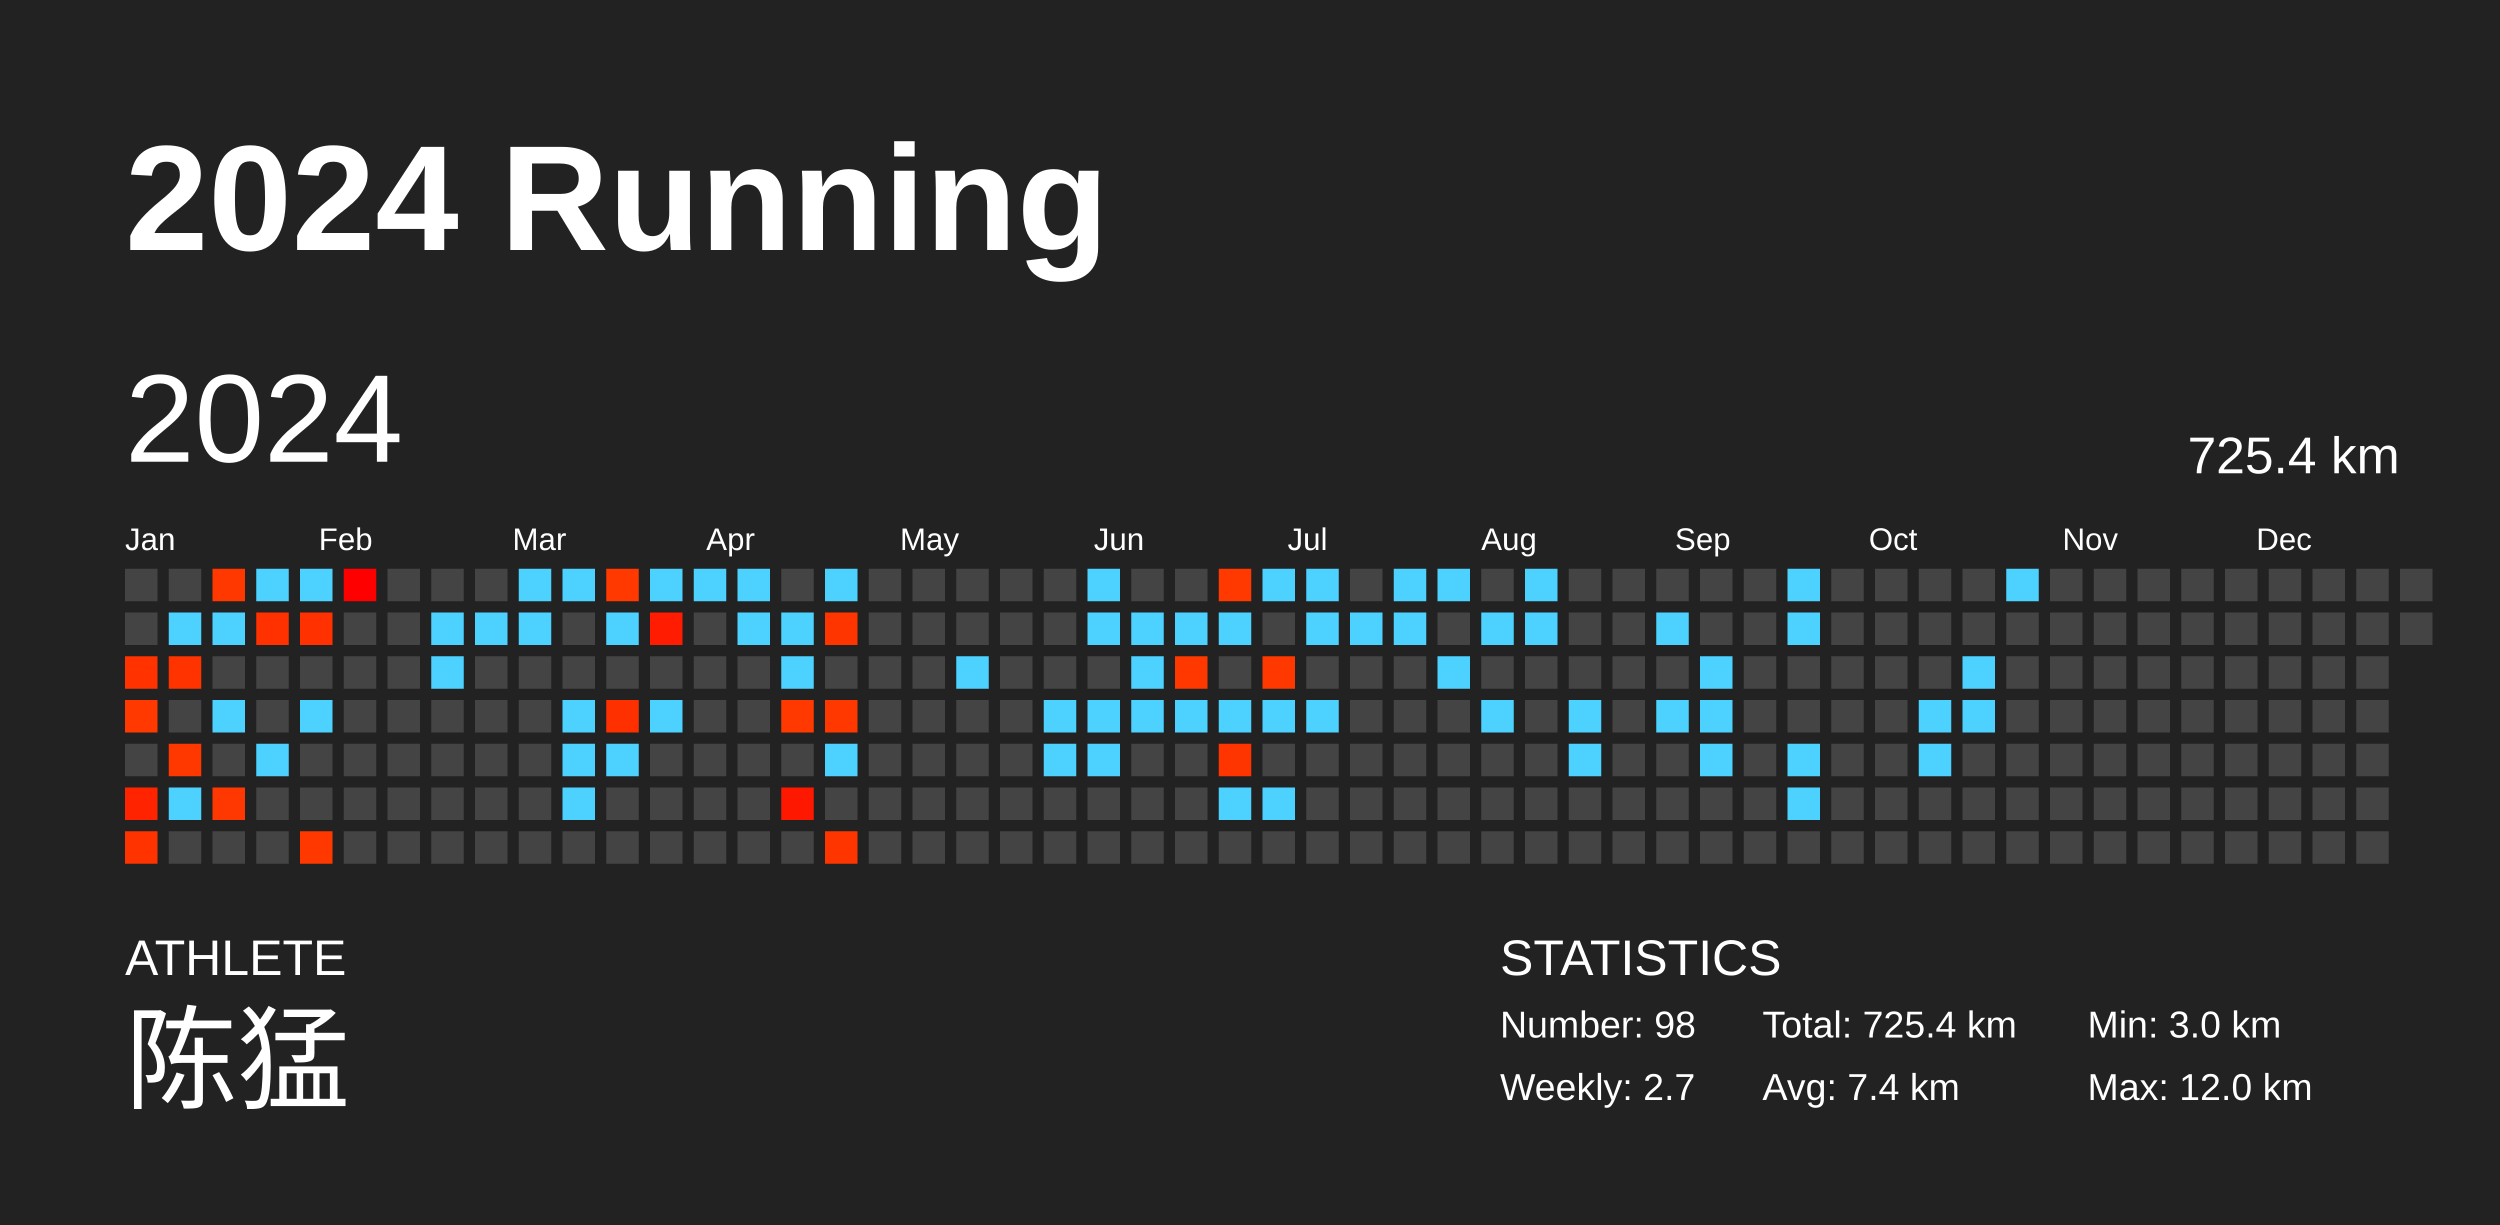
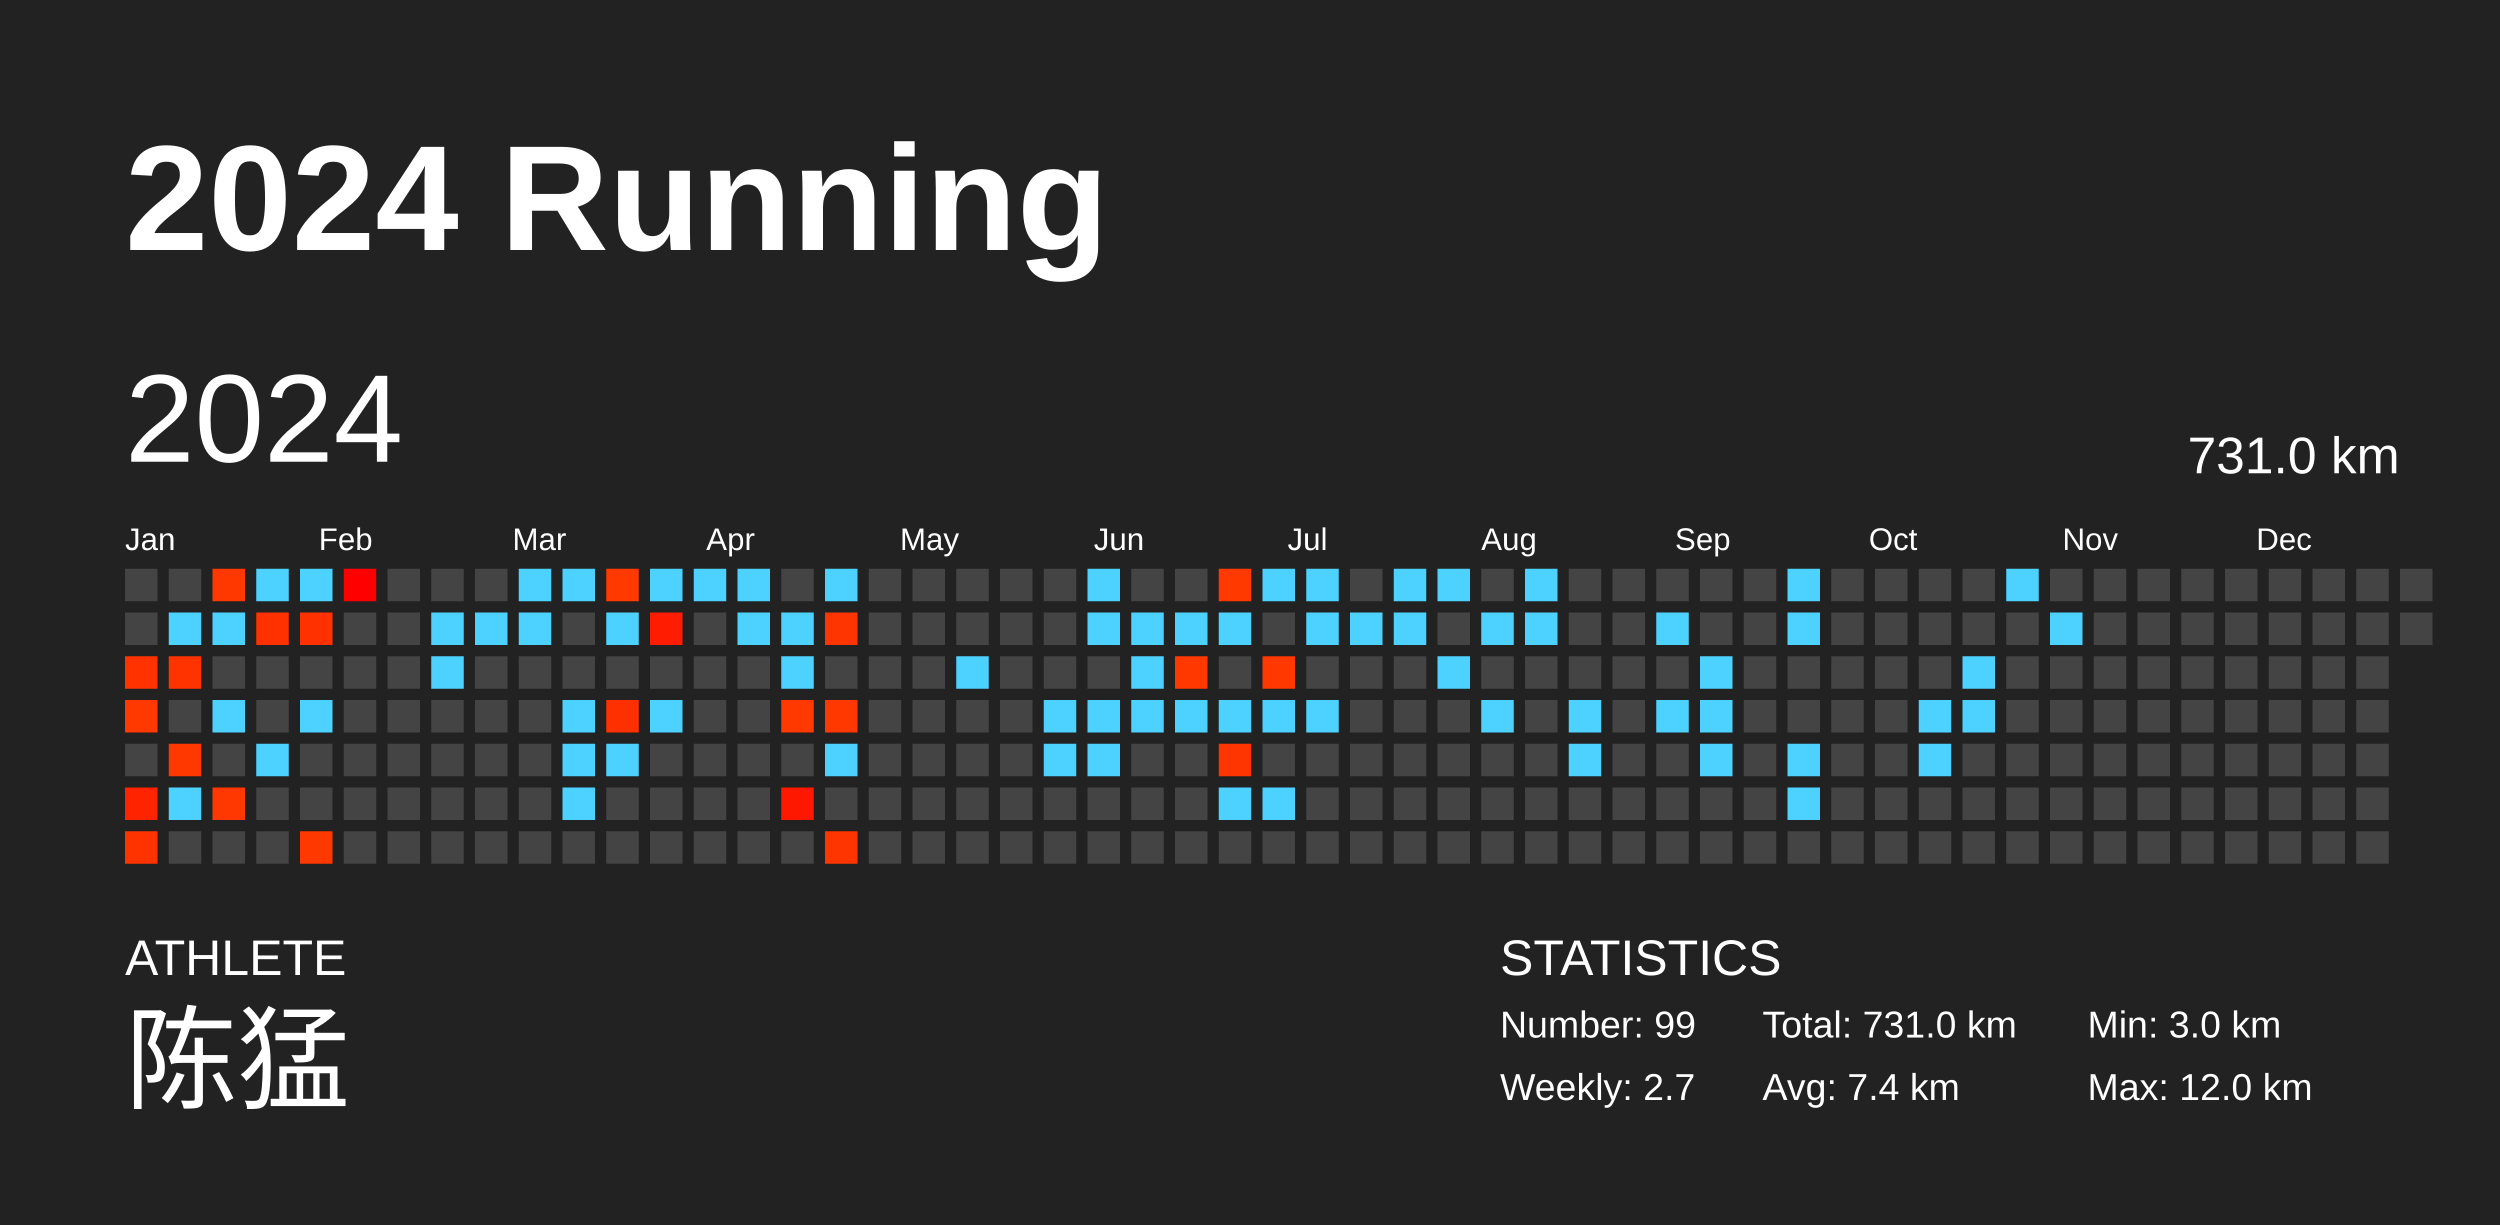
<svg xmlns="http://www.w3.org/2000/svg" baseProfile="full" height="98mm" version="1.1" viewBox="0,0,200,98" width="200mm">
  <defs />
  <rect fill="#222222" height="98" width="200" x="0" y="0" />
  <text fill="#FFFFFF" style="font-size:12px; font-family:Arial; font-weight:bold;" x="10" y="20">2024 Running</text>
  <text fill="#FFFFFF" style="font-size:4px; font-family:Arial" x="10" y="78">ATHLETE</text>
  <text fill="#FFFFFF" style="font-size:9px; font-family:Arial" x="10" y="88">陈猛</text>
  <text fill="#FFFFFF" style="font-size:4px; font-family:Arial" x="120" y="78">STATISTICS</text>
-   <text fill="#FFFFFF" style="font-size:3px; font-family:Arial" x="120" y="83">Number: 98</text>
+   <text fill="#FFFFFF" style="font-size:3px; font-family:Arial" x="120" y="83">Number: 99</text>
  <text fill="#FFFFFF" style="font-size:3px; font-family:Arial" x="120" y="88">Weekly: 2.7</text>
-   <text fill="#FFFFFF" style="font-size:3px; font-family:Arial" x="141" y="83">Total: 725.4 km</text>
+   <text fill="#FFFFFF" style="font-size:3px; font-family:Arial" x="141" y="83">Total: 731.0 km</text>
  <text fill="#FFFFFF" style="font-size:3px; font-family:Arial" x="141" y="88">Avg: 7.4 km</text>
  <text fill="#FFFFFF" style="font-size:3px; font-family:Arial" x="167" y="83">Min: 3.0 km</text>
  <text fill="#FFFFFF" style="font-size:3px; font-family:Arial" x="167" y="88">Max: 12.0 km</text>
  <text dominant-baseline="hanging" fill="#FFFFFF" style="font-size:10.0px; font-family:Arial;" x="10" y="30">2024</text>
-   <text dominant-baseline="hanging" fill="#FFFFFF" style="font-size:4.125px; font-family:Arial;" x="175" y="35">725.4 km</text>
+   <text dominant-baseline="hanging" fill="#FFFFFF" style="font-size:4.125px; font-family:Arial;" x="175" y="35">731.0 km</text>
  <text fill="#FFFFFF" style="font-size:2.5px; font-family:Arial" x="10.0" y="44">Jan</text>
  <text fill="#FFFFFF" style="font-size:2.5px; font-family:Arial" x="25.5" y="44">Feb</text>
  <text fill="#FFFFFF" style="font-size:2.5px; font-family:Arial" x="41.0" y="44">Mar</text>
  <text fill="#FFFFFF" style="font-size:2.5px; font-family:Arial" x="56.5" y="44">Apr</text>
  <text fill="#FFFFFF" style="font-size:2.5px; font-family:Arial" x="72.0" y="44">May</text>
  <text fill="#FFFFFF" style="font-size:2.5px; font-family:Arial" x="87.5" y="44">Jun</text>
  <text fill="#FFFFFF" style="font-size:2.5px; font-family:Arial" x="103.0" y="44">Jul</text>
  <text fill="#FFFFFF" style="font-size:2.5px; font-family:Arial" x="118.5" y="44">Aug</text>
  <text fill="#FFFFFF" style="font-size:2.5px; font-family:Arial" x="134.0" y="44">Sep</text>
  <text fill="#FFFFFF" style="font-size:2.5px; font-family:Arial" x="149.5" y="44">Oct</text>
  <text fill="#FFFFFF" style="font-size:2.5px; font-family:Arial" x="165.0" y="44">Nov</text>
  <text fill="#FFFFFF" style="font-size:2.5px; font-family:Arial" x="180.5" y="44">Dec</text>
  <rect fill="#444444" height="2.6" width="2.6" x="10.0" y="45.5" />
  <rect fill="#444444" height="2.6" width="2.6" x="10.0" y="49.0" />
  <rect fill="#ff3200" height="2.6" width="2.6" x="10.0" y="52.5" />
  <rect fill="#ff3900" height="2.6" width="2.6" x="10.0" y="56.0" />
  <rect fill="#444444" height="2.6" width="2.6" x="10.0" y="59.5" />
  <rect fill="#ff2300" height="2.6" width="2.6" x="10.0" y="63.0" />
  <rect fill="#ff3300" height="2.6" width="2.6" x="10.0" y="66.5" />
  <rect fill="#444444" height="2.6" width="2.6" x="13.5" y="45.5" />
  <rect fill="#4dd2ff" height="2.6" width="2.6" x="13.5" y="49.0" />
  <rect fill="#ff3300" height="2.6" width="2.6" x="13.5" y="52.5" />
  <rect fill="#444444" height="2.6" width="2.6" x="13.5" y="56.0" />
  <rect fill="#ff3800" height="2.6" width="2.6" x="13.5" y="59.5" />
  <rect fill="#4dd2ff" height="2.6" width="2.6" x="13.5" y="63.0" />
  <rect fill="#444444" height="2.6" width="2.6" x="13.5" y="66.5" />
  <rect fill="#ff3800" height="2.6" width="2.6" x="17.0" y="45.5" />
  <rect fill="#4dd2ff" height="2.6" width="2.6" x="17.0" y="49.0" />
  <rect fill="#444444" height="2.6" width="2.6" x="17.0" y="52.5" />
  <rect fill="#4dd2ff" height="2.6" width="2.6" x="17.0" y="56.0" />
  <rect fill="#444444" height="2.6" width="2.6" x="17.0" y="59.5" />
  <rect fill="#ff3700" height="2.6" width="2.6" x="17.0" y="63.0" />
  <rect fill="#444444" height="2.6" width="2.6" x="17.0" y="66.5" />
  <rect fill="#4dd2ff" height="2.6" width="2.6" x="20.5" y="45.5" />
  <rect fill="#ff3100" height="2.6" width="2.6" x="20.5" y="49.0" />
  <rect fill="#444444" height="2.6" width="2.6" x="20.5" y="52.5" />
  <rect fill="#444444" height="2.6" width="2.6" x="20.5" y="56.0" />
  <rect fill="#4dd2ff" height="2.6" width="2.6" x="20.5" y="59.5" />
  <rect fill="#444444" height="2.6" width="2.6" x="20.5" y="63.0" />
  <rect fill="#444444" height="2.6" width="2.6" x="20.5" y="66.5" />
  <rect fill="#4dd2ff" height="2.6" width="2.6" x="24.0" y="45.5" />
  <rect fill="#ff3100" height="2.6" width="2.6" x="24.0" y="49.0" />
  <rect fill="#444444" height="2.6" width="2.6" x="24.0" y="52.5" />
  <rect fill="#4dd2ff" height="2.6" width="2.6" x="24.0" y="56.0" />
  <rect fill="#444444" height="2.6" width="2.6" x="24.0" y="59.5" />
  <rect fill="#444444" height="2.6" width="2.6" x="24.0" y="63.0" />
  <rect fill="#ff3800" height="2.6" width="2.6" x="24.0" y="66.5" />
  <rect fill="#ff0000" height="2.6" width="2.6" x="27.5" y="45.5" />
  <rect fill="#444444" height="2.6" width="2.6" x="27.5" y="49.0" />
  <rect fill="#444444" height="2.6" width="2.6" x="27.5" y="52.5" />
  <rect fill="#444444" height="2.6" width="2.6" x="27.5" y="56.0" />
  <rect fill="#444444" height="2.6" width="2.6" x="27.5" y="59.5" />
  <rect fill="#444444" height="2.6" width="2.6" x="27.5" y="63.0" />
  <rect fill="#444444" height="2.6" width="2.6" x="27.5" y="66.5" />
  <rect fill="#444444" height="2.6" width="2.6" x="31.0" y="45.5" />
  <rect fill="#444444" height="2.6" width="2.6" x="31.0" y="49.0" />
  <rect fill="#444444" height="2.6" width="2.6" x="31.0" y="52.5" />
  <rect fill="#444444" height="2.6" width="2.6" x="31.0" y="56.0" />
  <rect fill="#444444" height="2.6" width="2.6" x="31.0" y="59.5" />
  <rect fill="#444444" height="2.6" width="2.6" x="31.0" y="63.0" />
  <rect fill="#444444" height="2.6" width="2.6" x="31.0" y="66.5" />
  <rect fill="#444444" height="2.6" width="2.6" x="34.5" y="45.5" />
  <rect fill="#4dd2ff" height="2.6" width="2.6" x="34.5" y="49.0" />
  <rect fill="#4dd2ff" height="2.6" width="2.6" x="34.5" y="52.5" />
  <rect fill="#444444" height="2.6" width="2.6" x="34.5" y="56.0" />
  <rect fill="#444444" height="2.6" width="2.6" x="34.5" y="59.5" />
  <rect fill="#444444" height="2.6" width="2.6" x="34.5" y="63.0" />
  <rect fill="#444444" height="2.6" width="2.6" x="34.5" y="66.5" />
  <rect fill="#444444" height="2.6" width="2.6" x="38.0" y="45.5" />
  <rect fill="#4dd2ff" height="2.6" width="2.6" x="38.0" y="49.0" />
  <rect fill="#444444" height="2.6" width="2.6" x="38.0" y="52.5" />
  <rect fill="#444444" height="2.6" width="2.6" x="38.0" y="56.0" />
  <rect fill="#444444" height="2.6" width="2.6" x="38.0" y="59.5" />
  <rect fill="#444444" height="2.6" width="2.6" x="38.0" y="63.0" />
  <rect fill="#444444" height="2.6" width="2.6" x="38.0" y="66.5" />
  <rect fill="#4dd2ff" height="2.6" width="2.6" x="41.5" y="45.5" />
  <rect fill="#4dd2ff" height="2.6" width="2.6" x="41.5" y="49.0" />
  <rect fill="#444444" height="2.6" width="2.6" x="41.5" y="52.5" />
  <rect fill="#444444" height="2.6" width="2.6" x="41.5" y="56.0" />
  <rect fill="#444444" height="2.6" width="2.6" x="41.5" y="59.5" />
  <rect fill="#444444" height="2.6" width="2.6" x="41.5" y="63.0" />
  <rect fill="#444444" height="2.6" width="2.6" x="41.5" y="66.5" />
  <rect fill="#4dd2ff" height="2.6" width="2.6" x="45.0" y="45.5" />
  <rect fill="#444444" height="2.6" width="2.6" x="45.0" y="49.0" />
  <rect fill="#444444" height="2.6" width="2.6" x="45.0" y="52.5" />
  <rect fill="#4dd2ff" height="2.6" width="2.6" x="45.0" y="56.0" />
  <rect fill="#4dd2ff" height="2.6" width="2.6" x="45.0" y="59.5" />
  <rect fill="#4dd2ff" height="2.6" width="2.6" x="45.0" y="63.0" />
  <rect fill="#444444" height="2.6" width="2.6" x="45.0" y="66.5" />
  <rect fill="#ff3900" height="2.6" width="2.6" x="48.5" y="45.5" />
  <rect fill="#4dd2ff" height="2.6" width="2.6" x="48.5" y="49.0" />
  <rect fill="#444444" height="2.6" width="2.6" x="48.5" y="52.5" />
  <rect fill="#ff3000" height="2.6" width="2.6" x="48.5" y="56.0" />
  <rect fill="#4dd2ff" height="2.6" width="2.6" x="48.5" y="59.5" />
  <rect fill="#444444" height="2.6" width="2.6" x="48.5" y="63.0" />
  <rect fill="#444444" height="2.6" width="2.6" x="48.5" y="66.5" />
  <rect fill="#4dd2ff" height="2.6" width="2.6" x="52.0" y="45.5" />
  <rect fill="#ff1c00" height="2.6" width="2.6" x="52.0" y="49.0" />
  <rect fill="#444444" height="2.6" width="2.6" x="52.0" y="52.5" />
  <rect fill="#4dd2ff" height="2.6" width="2.6" x="52.0" y="56.0" />
  <rect fill="#444444" height="2.6" width="2.6" x="52.0" y="59.5" />
  <rect fill="#444444" height="2.6" width="2.6" x="52.0" y="63.0" />
  <rect fill="#444444" height="2.6" width="2.6" x="52.0" y="66.5" />
  <rect fill="#4dd2ff" height="2.6" width="2.6" x="55.5" y="45.5" />
  <rect fill="#444444" height="2.6" width="2.6" x="55.5" y="49.0" />
  <rect fill="#444444" height="2.6" width="2.6" x="55.5" y="52.5" />
  <rect fill="#444444" height="2.6" width="2.6" x="55.5" y="56.0" />
  <rect fill="#444444" height="2.6" width="2.6" x="55.5" y="59.5" />
  <rect fill="#444444" height="2.6" width="2.6" x="55.5" y="63.0" />
  <rect fill="#444444" height="2.6" width="2.6" x="55.5" y="66.5" />
  <rect fill="#4dd2ff" height="2.6" width="2.6" x="59.0" y="45.5" />
  <rect fill="#4dd2ff" height="2.6" width="2.6" x="59.0" y="49.0" />
  <rect fill="#444444" height="2.6" width="2.6" x="59.0" y="52.5" />
  <rect fill="#444444" height="2.6" width="2.6" x="59.0" y="56.0" />
  <rect fill="#444444" height="2.6" width="2.6" x="59.0" y="59.5" />
  <rect fill="#444444" height="2.6" width="2.6" x="59.0" y="63.0" />
  <rect fill="#444444" height="2.6" width="2.6" x="59.0" y="66.5" />
  <rect fill="#444444" height="2.6" width="2.6" x="62.5" y="45.5" />
  <rect fill="#4dd2ff" height="2.6" width="2.6" x="62.5" y="49.0" />
  <rect fill="#4dd2ff" height="2.6" width="2.6" x="62.5" y="52.5" />
  <rect fill="#ff3900" height="2.6" width="2.6" x="62.5" y="56.0" />
  <rect fill="#444444" height="2.6" width="2.6" x="62.5" y="59.5" />
  <rect fill="#ff1800" height="2.6" width="2.6" x="62.5" y="63.0" />
  <rect fill="#444444" height="2.6" width="2.6" x="62.5" y="66.5" />
  <rect fill="#4dd2ff" height="2.6" width="2.6" x="66.0" y="45.5" />
  <rect fill="#ff3500" height="2.6" width="2.6" x="66.0" y="49.0" />
  <rect fill="#444444" height="2.6" width="2.6" x="66.0" y="52.5" />
  <rect fill="#ff3800" height="2.6" width="2.6" x="66.0" y="56.0" />
  <rect fill="#4dd2ff" height="2.6" width="2.6" x="66.0" y="59.5" />
  <rect fill="#444444" height="2.6" width="2.6" x="66.0" y="63.0" />
  <rect fill="#ff3500" height="2.6" width="2.6" x="66.0" y="66.5" />
  <rect fill="#444444" height="2.6" width="2.6" x="69.5" y="45.5" />
  <rect fill="#444444" height="2.6" width="2.6" x="69.5" y="49.0" />
  <rect fill="#444444" height="2.6" width="2.6" x="69.5" y="52.5" />
  <rect fill="#444444" height="2.6" width="2.6" x="69.5" y="56.0" />
  <rect fill="#444444" height="2.6" width="2.6" x="69.5" y="59.5" />
  <rect fill="#444444" height="2.6" width="2.6" x="69.5" y="63.0" />
  <rect fill="#444444" height="2.6" width="2.6" x="69.5" y="66.5" />
  <rect fill="#444444" height="2.6" width="2.6" x="73.0" y="45.5" />
  <rect fill="#444444" height="2.6" width="2.6" x="73.0" y="49.0" />
  <rect fill="#444444" height="2.6" width="2.6" x="73.0" y="52.5" />
  <rect fill="#444444" height="2.6" width="2.6" x="73.0" y="56.0" />
  <rect fill="#444444" height="2.6" width="2.6" x="73.0" y="59.5" />
  <rect fill="#444444" height="2.6" width="2.6" x="73.0" y="63.0" />
  <rect fill="#444444" height="2.6" width="2.6" x="73.0" y="66.5" />
  <rect fill="#444444" height="2.6" width="2.6" x="76.5" y="45.5" />
  <rect fill="#444444" height="2.6" width="2.6" x="76.5" y="49.0" />
  <rect fill="#4dd2ff" height="2.6" width="2.6" x="76.5" y="52.5" />
  <rect fill="#444444" height="2.6" width="2.6" x="76.5" y="56.0" />
  <rect fill="#444444" height="2.6" width="2.6" x="76.5" y="59.5" />
  <rect fill="#444444" height="2.6" width="2.6" x="76.5" y="63.0" />
  <rect fill="#444444" height="2.6" width="2.6" x="76.5" y="66.5" />
  <rect fill="#444444" height="2.6" width="2.6" x="80.0" y="45.5" />
  <rect fill="#444444" height="2.6" width="2.6" x="80.0" y="49.0" />
  <rect fill="#444444" height="2.6" width="2.6" x="80.0" y="52.5" />
  <rect fill="#444444" height="2.6" width="2.6" x="80.0" y="56.0" />
  <rect fill="#444444" height="2.6" width="2.6" x="80.0" y="59.5" />
  <rect fill="#444444" height="2.6" width="2.6" x="80.0" y="63.0" />
  <rect fill="#444444" height="2.6" width="2.6" x="80.0" y="66.5" />
  <rect fill="#444444" height="2.6" width="2.6" x="83.5" y="45.5" />
  <rect fill="#444444" height="2.6" width="2.6" x="83.5" y="49.0" />
  <rect fill="#444444" height="2.6" width="2.6" x="83.5" y="52.5" />
  <rect fill="#4dd2ff" height="2.6" width="2.6" x="83.5" y="56.0" />
  <rect fill="#4dd2ff" height="2.6" width="2.6" x="83.5" y="59.5" />
  <rect fill="#444444" height="2.6" width="2.6" x="83.5" y="63.0" />
  <rect fill="#444444" height="2.6" width="2.6" x="83.5" y="66.5" />
  <rect fill="#4dd2ff" height="2.6" width="2.6" x="87.0" y="45.5" />
  <rect fill="#4dd2ff" height="2.6" width="2.6" x="87.0" y="49.0" />
  <rect fill="#444444" height="2.6" width="2.6" x="87.0" y="52.5" />
  <rect fill="#4dd2ff" height="2.6" width="2.6" x="87.0" y="56.0" />
  <rect fill="#4dd2ff" height="2.6" width="2.6" x="87.0" y="59.5" />
  <rect fill="#444444" height="2.6" width="2.6" x="87.0" y="63.0" />
  <rect fill="#444444" height="2.6" width="2.6" x="87.0" y="66.5" />
  <rect fill="#444444" height="2.6" width="2.6" x="90.5" y="45.5" />
  <rect fill="#4dd2ff" height="2.6" width="2.6" x="90.5" y="49.0" />
  <rect fill="#4dd2ff" height="2.6" width="2.6" x="90.5" y="52.5" />
  <rect fill="#4dd2ff" height="2.6" width="2.6" x="90.5" y="56.0" />
  <rect fill="#444444" height="2.6" width="2.6" x="90.5" y="59.5" />
  <rect fill="#444444" height="2.6" width="2.6" x="90.5" y="63.0" />
  <rect fill="#444444" height="2.6" width="2.6" x="90.5" y="66.5" />
  <rect fill="#444444" height="2.6" width="2.6" x="94.0" y="45.5" />
  <rect fill="#4dd2ff" height="2.6" width="2.6" x="94.0" y="49.0" />
  <rect fill="#ff3800" height="2.6" width="2.6" x="94.0" y="52.5" />
  <rect fill="#4dd2ff" height="2.6" width="2.6" x="94.0" y="56.0" />
  <rect fill="#444444" height="2.6" width="2.6" x="94.0" y="59.5" />
  <rect fill="#444444" height="2.6" width="2.6" x="94.0" y="63.0" />
  <rect fill="#444444" height="2.6" width="2.6" x="94.0" y="66.5" />
  <rect fill="#ff3900" height="2.6" width="2.6" x="97.5" y="45.5" />
  <rect fill="#4dd2ff" height="2.6" width="2.6" x="97.5" y="49.0" />
  <rect fill="#444444" height="2.6" width="2.6" x="97.5" y="52.5" />
  <rect fill="#4dd2ff" height="2.6" width="2.6" x="97.5" y="56.0" />
  <rect fill="#ff3500" height="2.6" width="2.6" x="97.5" y="59.5" />
  <rect fill="#4dd2ff" height="2.6" width="2.6" x="97.5" y="63.0" />
  <rect fill="#444444" height="2.6" width="2.6" x="97.5" y="66.5" />
  <rect fill="#4dd2ff" height="2.6" width="2.6" x="101.0" y="45.5" />
  <rect fill="#444444" height="2.6" width="2.6" x="101.0" y="49.0" />
  <rect fill="#ff3800" height="2.6" width="2.6" x="101.0" y="52.5" />
  <rect fill="#4dd2ff" height="2.6" width="2.6" x="101.0" y="56.0" />
  <rect fill="#444444" height="2.6" width="2.6" x="101.0" y="59.5" />
  <rect fill="#4dd2ff" height="2.6" width="2.6" x="101.0" y="63.0" />
  <rect fill="#444444" height="2.6" width="2.6" x="101.0" y="66.5" />
  <rect fill="#4dd2ff" height="2.6" width="2.6" x="104.5" y="45.5" />
  <rect fill="#4dd2ff" height="2.6" width="2.6" x="104.5" y="49.0" />
  <rect fill="#444444" height="2.6" width="2.6" x="104.5" y="52.5" />
  <rect fill="#4dd2ff" height="2.6" width="2.6" x="104.5" y="56.0" />
  <rect fill="#444444" height="2.6" width="2.6" x="104.5" y="59.5" />
  <rect fill="#444444" height="2.6" width="2.6" x="104.5" y="63.0" />
  <rect fill="#444444" height="2.6" width="2.6" x="104.5" y="66.5" />
  <rect fill="#444444" height="2.6" width="2.6" x="108.0" y="45.5" />
  <rect fill="#4dd2ff" height="2.6" width="2.6" x="108.0" y="49.0" />
  <rect fill="#444444" height="2.6" width="2.6" x="108.0" y="52.5" />
  <rect fill="#444444" height="2.6" width="2.6" x="108.0" y="56.0" />
  <rect fill="#444444" height="2.6" width="2.6" x="108.0" y="59.5" />
  <rect fill="#444444" height="2.6" width="2.6" x="108.0" y="63.0" />
  <rect fill="#444444" height="2.6" width="2.6" x="108.0" y="66.5" />
  <rect fill="#4dd2ff" height="2.6" width="2.6" x="111.5" y="45.5" />
  <rect fill="#4dd2ff" height="2.6" width="2.6" x="111.5" y="49.0" />
  <rect fill="#444444" height="2.6" width="2.6" x="111.5" y="52.5" />
  <rect fill="#444444" height="2.6" width="2.6" x="111.5" y="56.0" />
  <rect fill="#444444" height="2.6" width="2.6" x="111.5" y="59.5" />
  <rect fill="#444444" height="2.6" width="2.6" x="111.5" y="63.0" />
  <rect fill="#444444" height="2.6" width="2.6" x="111.5" y="66.5" />
  <rect fill="#4dd2ff" height="2.6" width="2.6" x="115.0" y="45.5" />
  <rect fill="#444444" height="2.6" width="2.6" x="115.0" y="49.0" />
  <rect fill="#4dd2ff" height="2.6" width="2.6" x="115.0" y="52.5" />
  <rect fill="#444444" height="2.6" width="2.6" x="115.0" y="56.0" />
  <rect fill="#444444" height="2.6" width="2.6" x="115.0" y="59.5" />
  <rect fill="#444444" height="2.6" width="2.6" x="115.0" y="63.0" />
  <rect fill="#444444" height="2.6" width="2.6" x="115.0" y="66.5" />
  <rect fill="#444444" height="2.6" width="2.6" x="118.5" y="45.5" />
  <rect fill="#4dd2ff" height="2.6" width="2.6" x="118.5" y="49.0" />
  <rect fill="#444444" height="2.6" width="2.6" x="118.5" y="52.5" />
  <rect fill="#4dd2ff" height="2.6" width="2.6" x="118.5" y="56.0" />
  <rect fill="#444444" height="2.6" width="2.6" x="118.5" y="59.5" />
  <rect fill="#444444" height="2.6" width="2.6" x="118.5" y="63.0" />
  <rect fill="#444444" height="2.6" width="2.6" x="118.5" y="66.5" />
  <rect fill="#4dd2ff" height="2.6" width="2.6" x="122.0" y="45.5" />
  <rect fill="#4dd2ff" height="2.6" width="2.6" x="122.0" y="49.0" />
  <rect fill="#444444" height="2.6" width="2.6" x="122.0" y="52.5" />
  <rect fill="#444444" height="2.6" width="2.6" x="122.0" y="56.0" />
  <rect fill="#444444" height="2.6" width="2.6" x="122.0" y="59.5" />
  <rect fill="#444444" height="2.6" width="2.6" x="122.0" y="63.0" />
  <rect fill="#444444" height="2.6" width="2.6" x="122.0" y="66.5" />
  <rect fill="#444444" height="2.6" width="2.6" x="125.5" y="45.5" />
  <rect fill="#444444" height="2.6" width="2.6" x="125.5" y="49.0" />
  <rect fill="#444444" height="2.6" width="2.6" x="125.5" y="52.5" />
  <rect fill="#4dd2ff" height="2.6" width="2.6" x="125.5" y="56.0" />
  <rect fill="#4dd2ff" height="2.6" width="2.6" x="125.5" y="59.5" />
  <rect fill="#444444" height="2.6" width="2.6" x="125.5" y="63.0" />
  <rect fill="#444444" height="2.6" width="2.6" x="125.5" y="66.5" />
  <rect fill="#444444" height="2.6" width="2.6" x="129.0" y="45.5" />
  <rect fill="#444444" height="2.6" width="2.6" x="129.0" y="49.0" />
  <rect fill="#444444" height="2.6" width="2.6" x="129.0" y="52.5" />
  <rect fill="#444444" height="2.6" width="2.6" x="129.0" y="56.0" />
  <rect fill="#444444" height="2.6" width="2.6" x="129.0" y="59.5" />
  <rect fill="#444444" height="2.6" width="2.6" x="129.0" y="63.0" />
  <rect fill="#444444" height="2.6" width="2.6" x="129.0" y="66.5" />
  <rect fill="#444444" height="2.6" width="2.6" x="132.5" y="45.5" />
  <rect fill="#4dd2ff" height="2.6" width="2.6" x="132.5" y="49.0" />
  <rect fill="#444444" height="2.6" width="2.6" x="132.5" y="52.5" />
  <rect fill="#4dd2ff" height="2.6" width="2.6" x="132.5" y="56.0" />
  <rect fill="#444444" height="2.6" width="2.6" x="132.5" y="59.5" />
  <rect fill="#444444" height="2.6" width="2.6" x="132.5" y="63.0" />
  <rect fill="#444444" height="2.6" width="2.6" x="132.5" y="66.5" />
  <rect fill="#444444" height="2.6" width="2.6" x="136.0" y="45.5" />
  <rect fill="#444444" height="2.6" width="2.6" x="136.0" y="49.0" />
  <rect fill="#4dd2ff" height="2.6" width="2.6" x="136.0" y="52.5" />
  <rect fill="#4dd2ff" height="2.6" width="2.6" x="136.0" y="56.0" />
  <rect fill="#4dd2ff" height="2.6" width="2.6" x="136.0" y="59.5" />
  <rect fill="#444444" height="2.6" width="2.6" x="136.0" y="63.0" />
  <rect fill="#444444" height="2.6" width="2.6" x="136.0" y="66.5" />
  <rect fill="#444444" height="2.6" width="2.6" x="139.5" y="45.5" />
  <rect fill="#444444" height="2.6" width="2.6" x="139.5" y="49.0" />
  <rect fill="#444444" height="2.6" width="2.6" x="139.5" y="52.5" />
  <rect fill="#444444" height="2.6" width="2.6" x="139.5" y="56.0" />
  <rect fill="#444444" height="2.6" width="2.6" x="139.5" y="59.5" />
  <rect fill="#444444" height="2.6" width="2.6" x="139.5" y="63.0" />
  <rect fill="#444444" height="2.6" width="2.6" x="139.5" y="66.5" />
  <rect fill="#4dd2ff" height="2.6" width="2.6" x="143.0" y="45.5" />
  <rect fill="#4dd2ff" height="2.6" width="2.6" x="143.0" y="49.0" />
  <rect fill="#444444" height="2.6" width="2.6" x="143.0" y="52.5" />
  <rect fill="#444444" height="2.6" width="2.6" x="143.0" y="56.0" />
  <rect fill="#4dd2ff" height="2.6" width="2.6" x="143.0" y="59.5" />
  <rect fill="#4dd2ff" height="2.6" width="2.6" x="143.0" y="63.0" />
  <rect fill="#444444" height="2.6" width="2.6" x="143.0" y="66.5" />
  <rect fill="#444444" height="2.6" width="2.6" x="146.5" y="45.5" />
  <rect fill="#444444" height="2.6" width="2.6" x="146.5" y="49.0" />
  <rect fill="#444444" height="2.6" width="2.6" x="146.5" y="52.5" />
  <rect fill="#444444" height="2.6" width="2.6" x="146.5" y="56.0" />
  <rect fill="#444444" height="2.6" width="2.6" x="146.5" y="59.5" />
  <rect fill="#444444" height="2.6" width="2.6" x="146.5" y="63.0" />
  <rect fill="#444444" height="2.6" width="2.6" x="146.5" y="66.5" />
  <rect fill="#444444" height="2.6" width="2.6" x="150.0" y="45.5" />
  <rect fill="#444444" height="2.6" width="2.6" x="150.0" y="49.0" />
  <rect fill="#444444" height="2.6" width="2.6" x="150.0" y="52.5" />
  <rect fill="#444444" height="2.6" width="2.6" x="150.0" y="56.0" />
  <rect fill="#444444" height="2.6" width="2.6" x="150.0" y="59.5" />
  <rect fill="#444444" height="2.6" width="2.6" x="150.0" y="63.0" />
  <rect fill="#444444" height="2.6" width="2.6" x="150.0" y="66.5" />
  <rect fill="#444444" height="2.6" width="2.6" x="153.5" y="45.5" />
  <rect fill="#444444" height="2.6" width="2.6" x="153.5" y="49.0" />
  <rect fill="#444444" height="2.6" width="2.6" x="153.5" y="52.5" />
  <rect fill="#4dd2ff" height="2.6" width="2.6" x="153.5" y="56.0" />
  <rect fill="#4dd2ff" height="2.6" width="2.6" x="153.5" y="59.5" />
  <rect fill="#444444" height="2.6" width="2.6" x="153.5" y="63.0" />
  <rect fill="#444444" height="2.6" width="2.6" x="153.5" y="66.5" />
  <rect fill="#444444" height="2.6" width="2.6" x="157.0" y="45.5" />
  <rect fill="#444444" height="2.6" width="2.6" x="157.0" y="49.0" />
  <rect fill="#4dd2ff" height="2.6" width="2.6" x="157.0" y="52.5" />
  <rect fill="#4dd2ff" height="2.6" width="2.6" x="157.0" y="56.0" />
  <rect fill="#444444" height="2.6" width="2.6" x="157.0" y="59.5" />
  <rect fill="#444444" height="2.6" width="2.6" x="157.0" y="63.0" />
  <rect fill="#444444" height="2.6" width="2.6" x="157.0" y="66.5" />
  <rect fill="#4dd2ff" height="2.6" width="2.6" x="160.5" y="45.5" />
  <rect fill="#444444" height="2.6" width="2.6" x="160.5" y="49.0" />
  <rect fill="#444444" height="2.6" width="2.6" x="160.5" y="52.5" />
  <rect fill="#444444" height="2.6" width="2.6" x="160.5" y="56.0" />
  <rect fill="#444444" height="2.6" width="2.6" x="160.5" y="59.5" />
  <rect fill="#444444" height="2.6" width="2.6" x="160.5" y="63.0" />
  <rect fill="#444444" height="2.6" width="2.6" x="160.5" y="66.5" />
  <rect fill="#444444" height="2.6" width="2.6" x="164.0" y="45.5" />
-   <rect fill="#444444" height="2.6" width="2.6" x="164.0" y="49.0" />
+   <rect fill="#4dd2ff" height="2.6" width="2.6" x="164.0" y="49.0" />
  <rect fill="#444444" height="2.6" width="2.6" x="164.0" y="52.5" />
  <rect fill="#444444" height="2.6" width="2.6" x="164.0" y="56.0" />
  <rect fill="#444444" height="2.6" width="2.6" x="164.0" y="59.5" />
  <rect fill="#444444" height="2.6" width="2.6" x="164.0" y="63.0" />
  <rect fill="#444444" height="2.6" width="2.6" x="164.0" y="66.5" />
  <rect fill="#444444" height="2.6" width="2.6" x="167.5" y="45.5" />
  <rect fill="#444444" height="2.6" width="2.6" x="167.5" y="49.0" />
  <rect fill="#444444" height="2.6" width="2.6" x="167.5" y="52.5" />
  <rect fill="#444444" height="2.6" width="2.6" x="167.5" y="56.0" />
  <rect fill="#444444" height="2.6" width="2.6" x="167.5" y="59.5" />
  <rect fill="#444444" height="2.6" width="2.6" x="167.5" y="63.0" />
  <rect fill="#444444" height="2.6" width="2.6" x="167.5" y="66.5" />
  <rect fill="#444444" height="2.6" width="2.6" x="171.0" y="45.5" />
  <rect fill="#444444" height="2.6" width="2.6" x="171.0" y="49.0" />
  <rect fill="#444444" height="2.6" width="2.6" x="171.0" y="52.5" />
  <rect fill="#444444" height="2.6" width="2.6" x="171.0" y="56.0" />
  <rect fill="#444444" height="2.6" width="2.6" x="171.0" y="59.5" />
  <rect fill="#444444" height="2.6" width="2.6" x="171.0" y="63.0" />
  <rect fill="#444444" height="2.6" width="2.6" x="171.0" y="66.5" />
  <rect fill="#444444" height="2.6" width="2.6" x="174.5" y="45.5" />
  <rect fill="#444444" height="2.6" width="2.6" x="174.5" y="49.0" />
  <rect fill="#444444" height="2.6" width="2.6" x="174.5" y="52.5" />
  <rect fill="#444444" height="2.6" width="2.6" x="174.5" y="56.0" />
  <rect fill="#444444" height="2.6" width="2.6" x="174.5" y="59.5" />
  <rect fill="#444444" height="2.6" width="2.6" x="174.5" y="63.0" />
  <rect fill="#444444" height="2.6" width="2.6" x="174.5" y="66.5" />
  <rect fill="#444444" height="2.6" width="2.6" x="178.0" y="45.5" />
  <rect fill="#444444" height="2.6" width="2.6" x="178.0" y="49.0" />
  <rect fill="#444444" height="2.6" width="2.6" x="178.0" y="52.5" />
  <rect fill="#444444" height="2.6" width="2.6" x="178.0" y="56.0" />
  <rect fill="#444444" height="2.6" width="2.6" x="178.0" y="59.5" />
  <rect fill="#444444" height="2.6" width="2.6" x="178.0" y="63.0" />
  <rect fill="#444444" height="2.6" width="2.6" x="178.0" y="66.5" />
  <rect fill="#444444" height="2.6" width="2.6" x="181.5" y="45.5" />
  <rect fill="#444444" height="2.6" width="2.6" x="181.5" y="49.0" />
  <rect fill="#444444" height="2.6" width="2.6" x="181.5" y="52.5" />
  <rect fill="#444444" height="2.6" width="2.6" x="181.5" y="56.0" />
  <rect fill="#444444" height="2.6" width="2.6" x="181.5" y="59.5" />
  <rect fill="#444444" height="2.6" width="2.6" x="181.5" y="63.0" />
  <rect fill="#444444" height="2.6" width="2.6" x="181.5" y="66.5" />
  <rect fill="#444444" height="2.6" width="2.6" x="185.0" y="45.5" />
  <rect fill="#444444" height="2.6" width="2.6" x="185.0" y="49.0" />
  <rect fill="#444444" height="2.6" width="2.6" x="185.0" y="52.5" />
  <rect fill="#444444" height="2.6" width="2.6" x="185.0" y="56.0" />
  <rect fill="#444444" height="2.6" width="2.6" x="185.0" y="59.5" />
  <rect fill="#444444" height="2.6" width="2.6" x="185.0" y="63.0" />
  <rect fill="#444444" height="2.6" width="2.6" x="185.0" y="66.5" />
  <rect fill="#444444" height="2.6" width="2.6" x="188.5" y="45.5" />
  <rect fill="#444444" height="2.6" width="2.6" x="188.5" y="49.0" />
  <rect fill="#444444" height="2.6" width="2.6" x="188.5" y="52.5" />
  <rect fill="#444444" height="2.6" width="2.6" x="188.5" y="56.0" />
  <rect fill="#444444" height="2.6" width="2.6" x="188.5" y="59.5" />
  <rect fill="#444444" height="2.6" width="2.6" x="188.5" y="63.0" />
  <rect fill="#444444" height="2.6" width="2.6" x="188.5" y="66.5" />
  <rect fill="#444444" height="2.6" width="2.6" x="192.0" y="45.5" />
  <rect fill="#444444" height="2.6" width="2.6" x="192.0" y="49.0" />
</svg>
